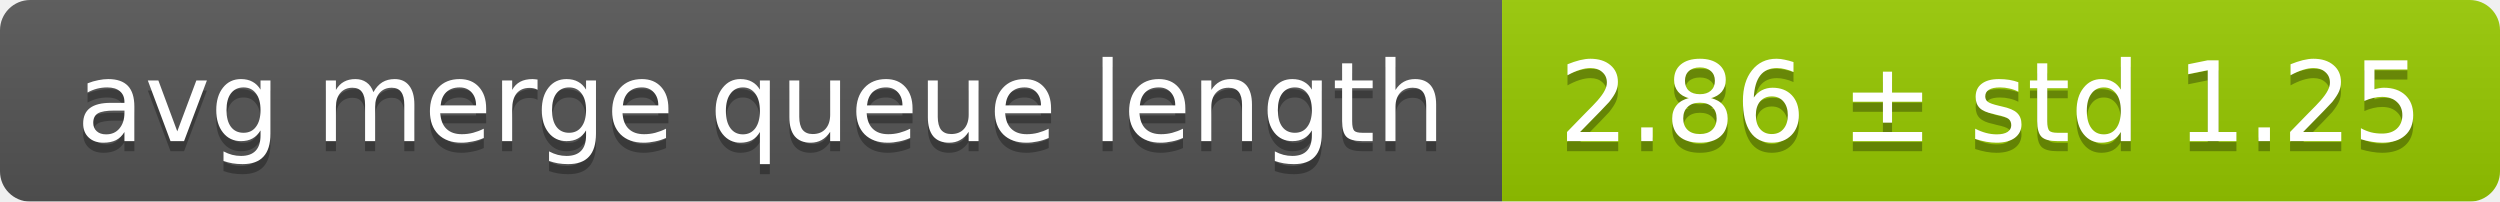
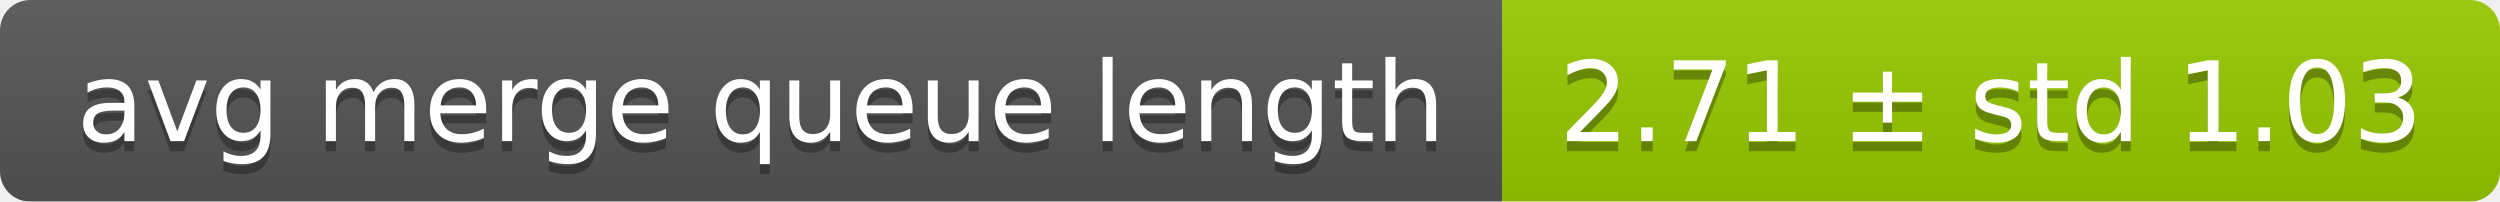
<svg xmlns="http://www.w3.org/2000/svg" width="248" height="20">
  <linearGradient id="smooth" x2="0" y2="100%">
    <stop offset="0" stop-color="#bbb" stop-opacity=".1" />
    <stop offset="1" stop-opacity=".1" />
  </linearGradient>
  <mask id="round">
    <rect width="248" height="20" rx="3" fill="#fff" />
  </mask>
  <g mask="url(#round)">
    <rect width="149" height="20" fill="#555" />
    <rect x="149" width="99" height="20" fill="#97ca00" />
    <rect width="248" height="20" fill="url(#smooth)" />
  </g>
  <g fill="#fff" text-anchor="middle" font-family="DejaVu Sans,Verdana,Geneva,sans-serif" font-size="11">
    <text x="75.5" y="15" fill="#010101" fill-opacity=".3">avg merge queue length</text>
    <text x="75.5" y="14">avg merge queue length</text>
-     <text x="197.5" y="15" fill="#010101" fill-opacity=".3">2.86 ± std 1.25</text>
-     <text x="197.5" y="14">2.86 ± std 1.25</text>
+     <text x="197.5" y="15" fill="#010101" fill-opacity=".3">2.71 ± std 1.03</text>
+     <text x="197.5" y="14">2.71 ± std 1.03</text>
  </g>
</svg>
